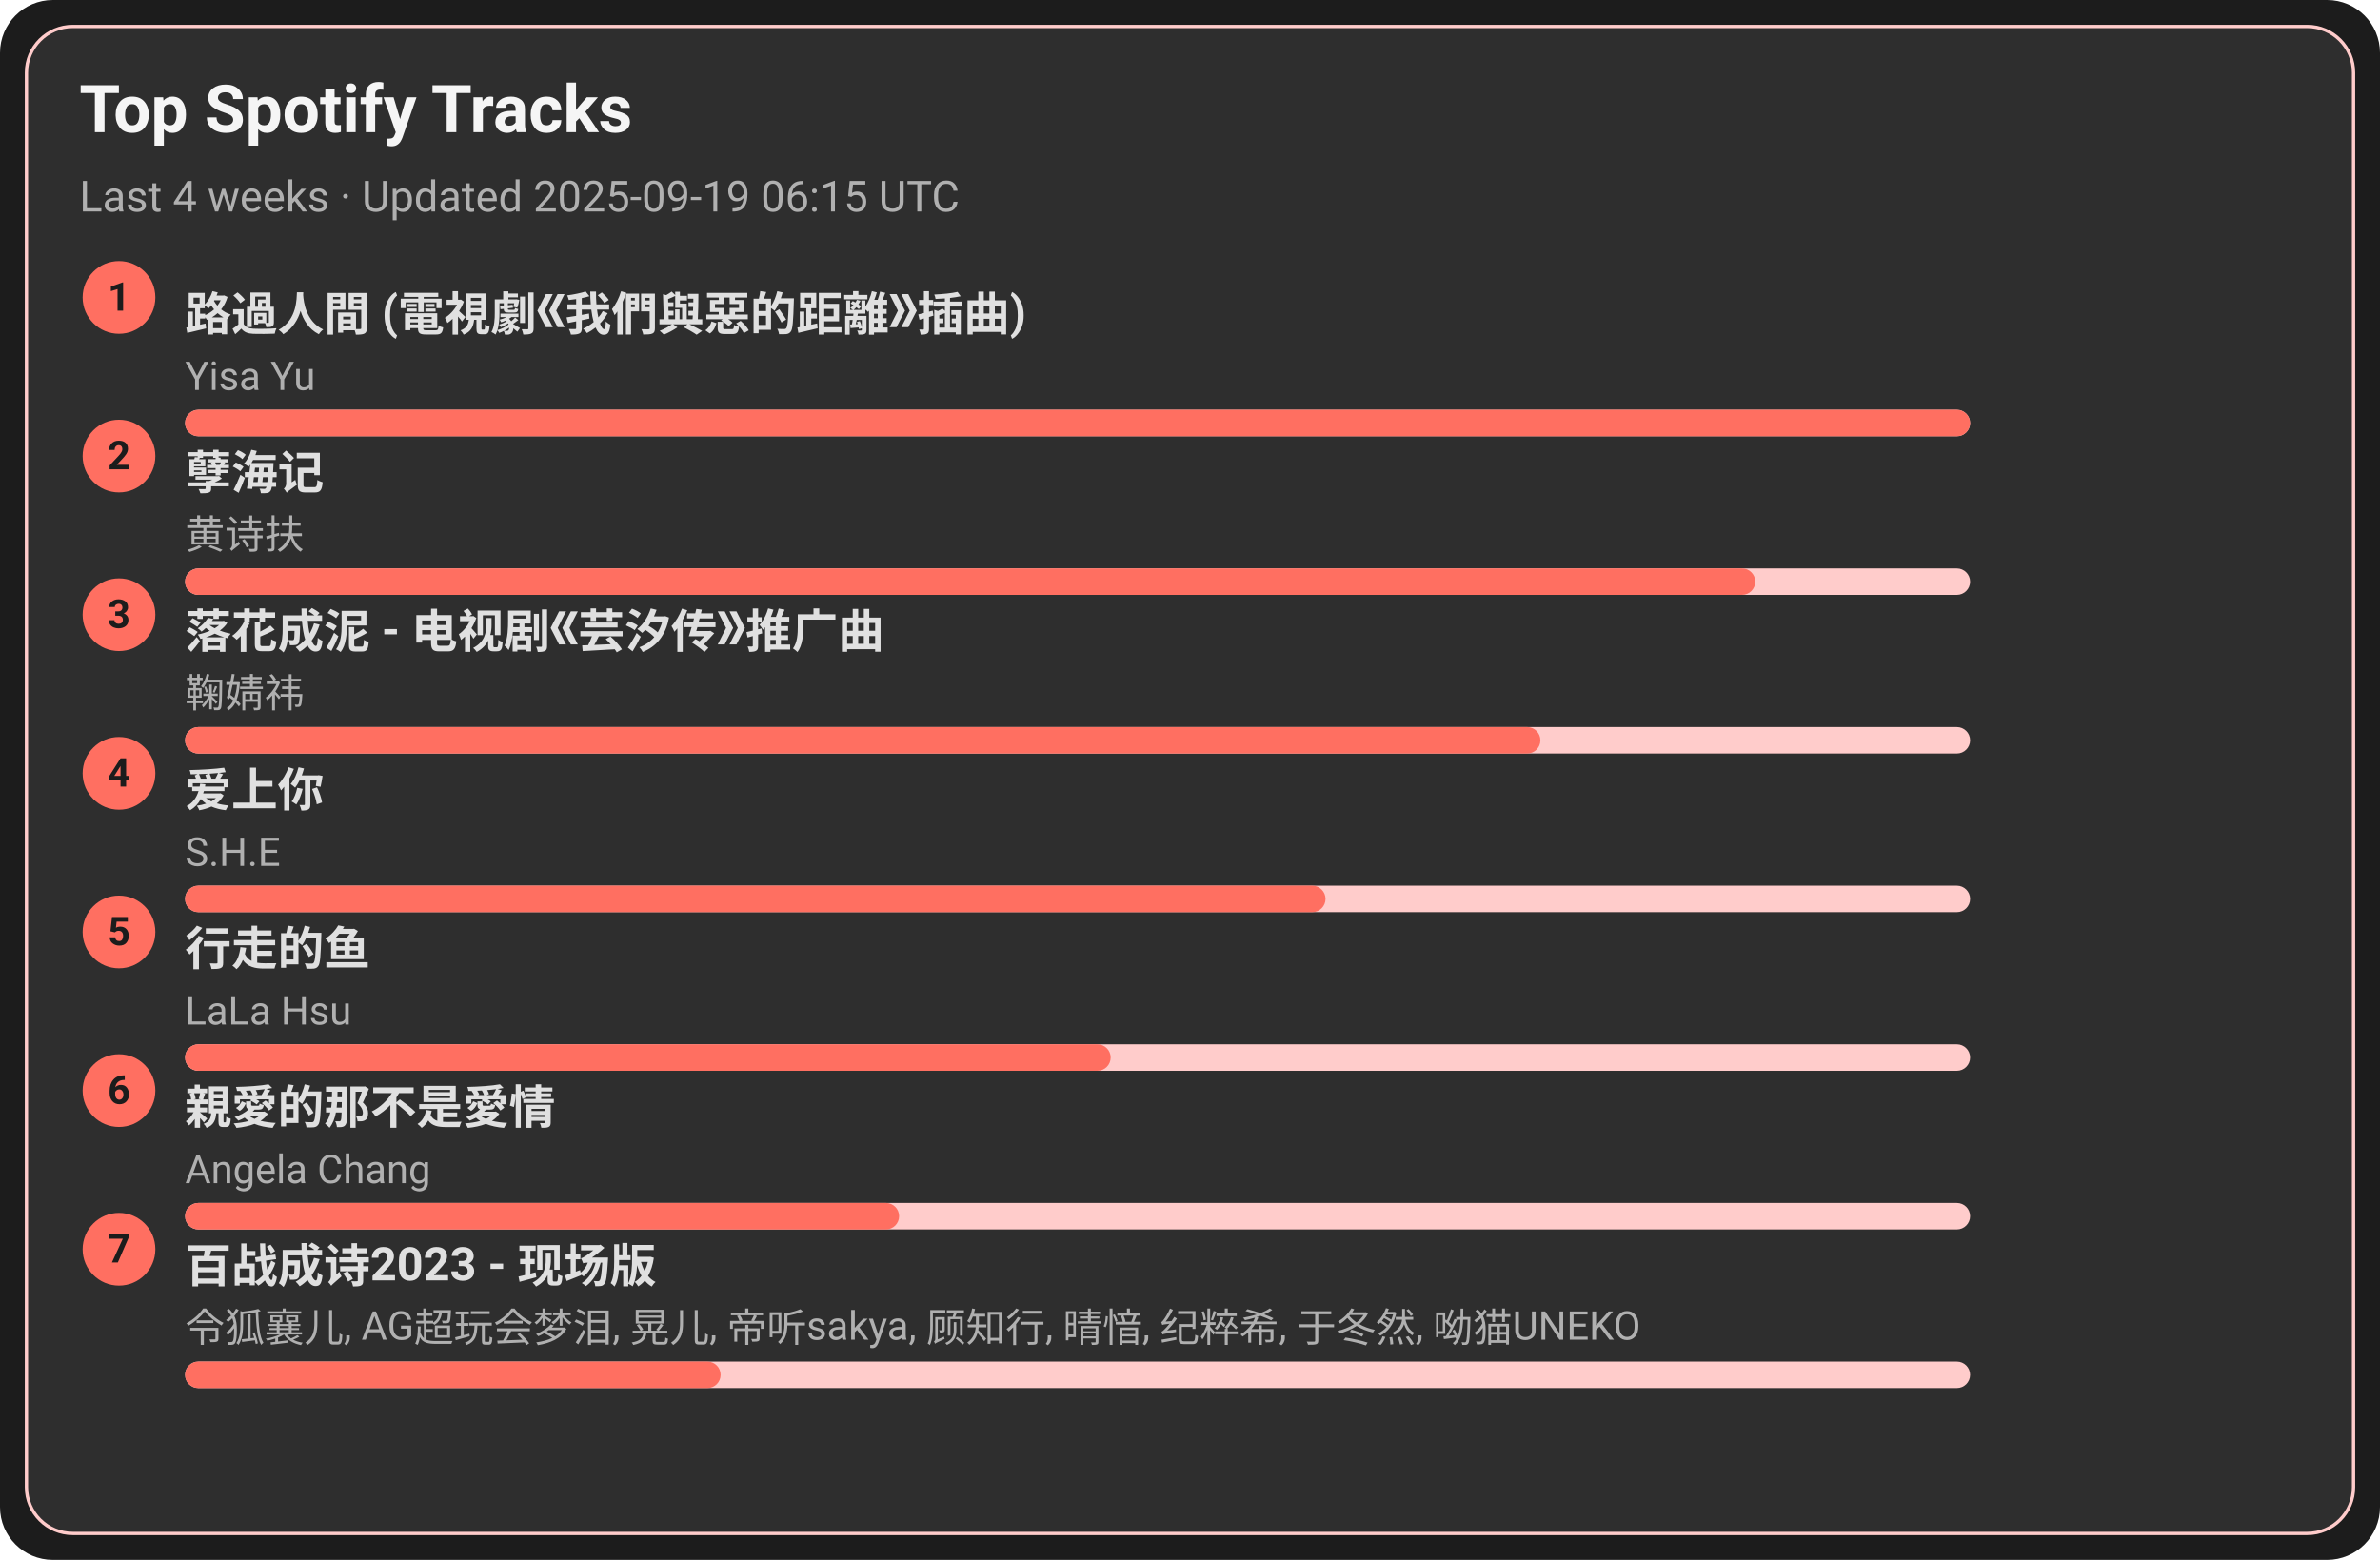
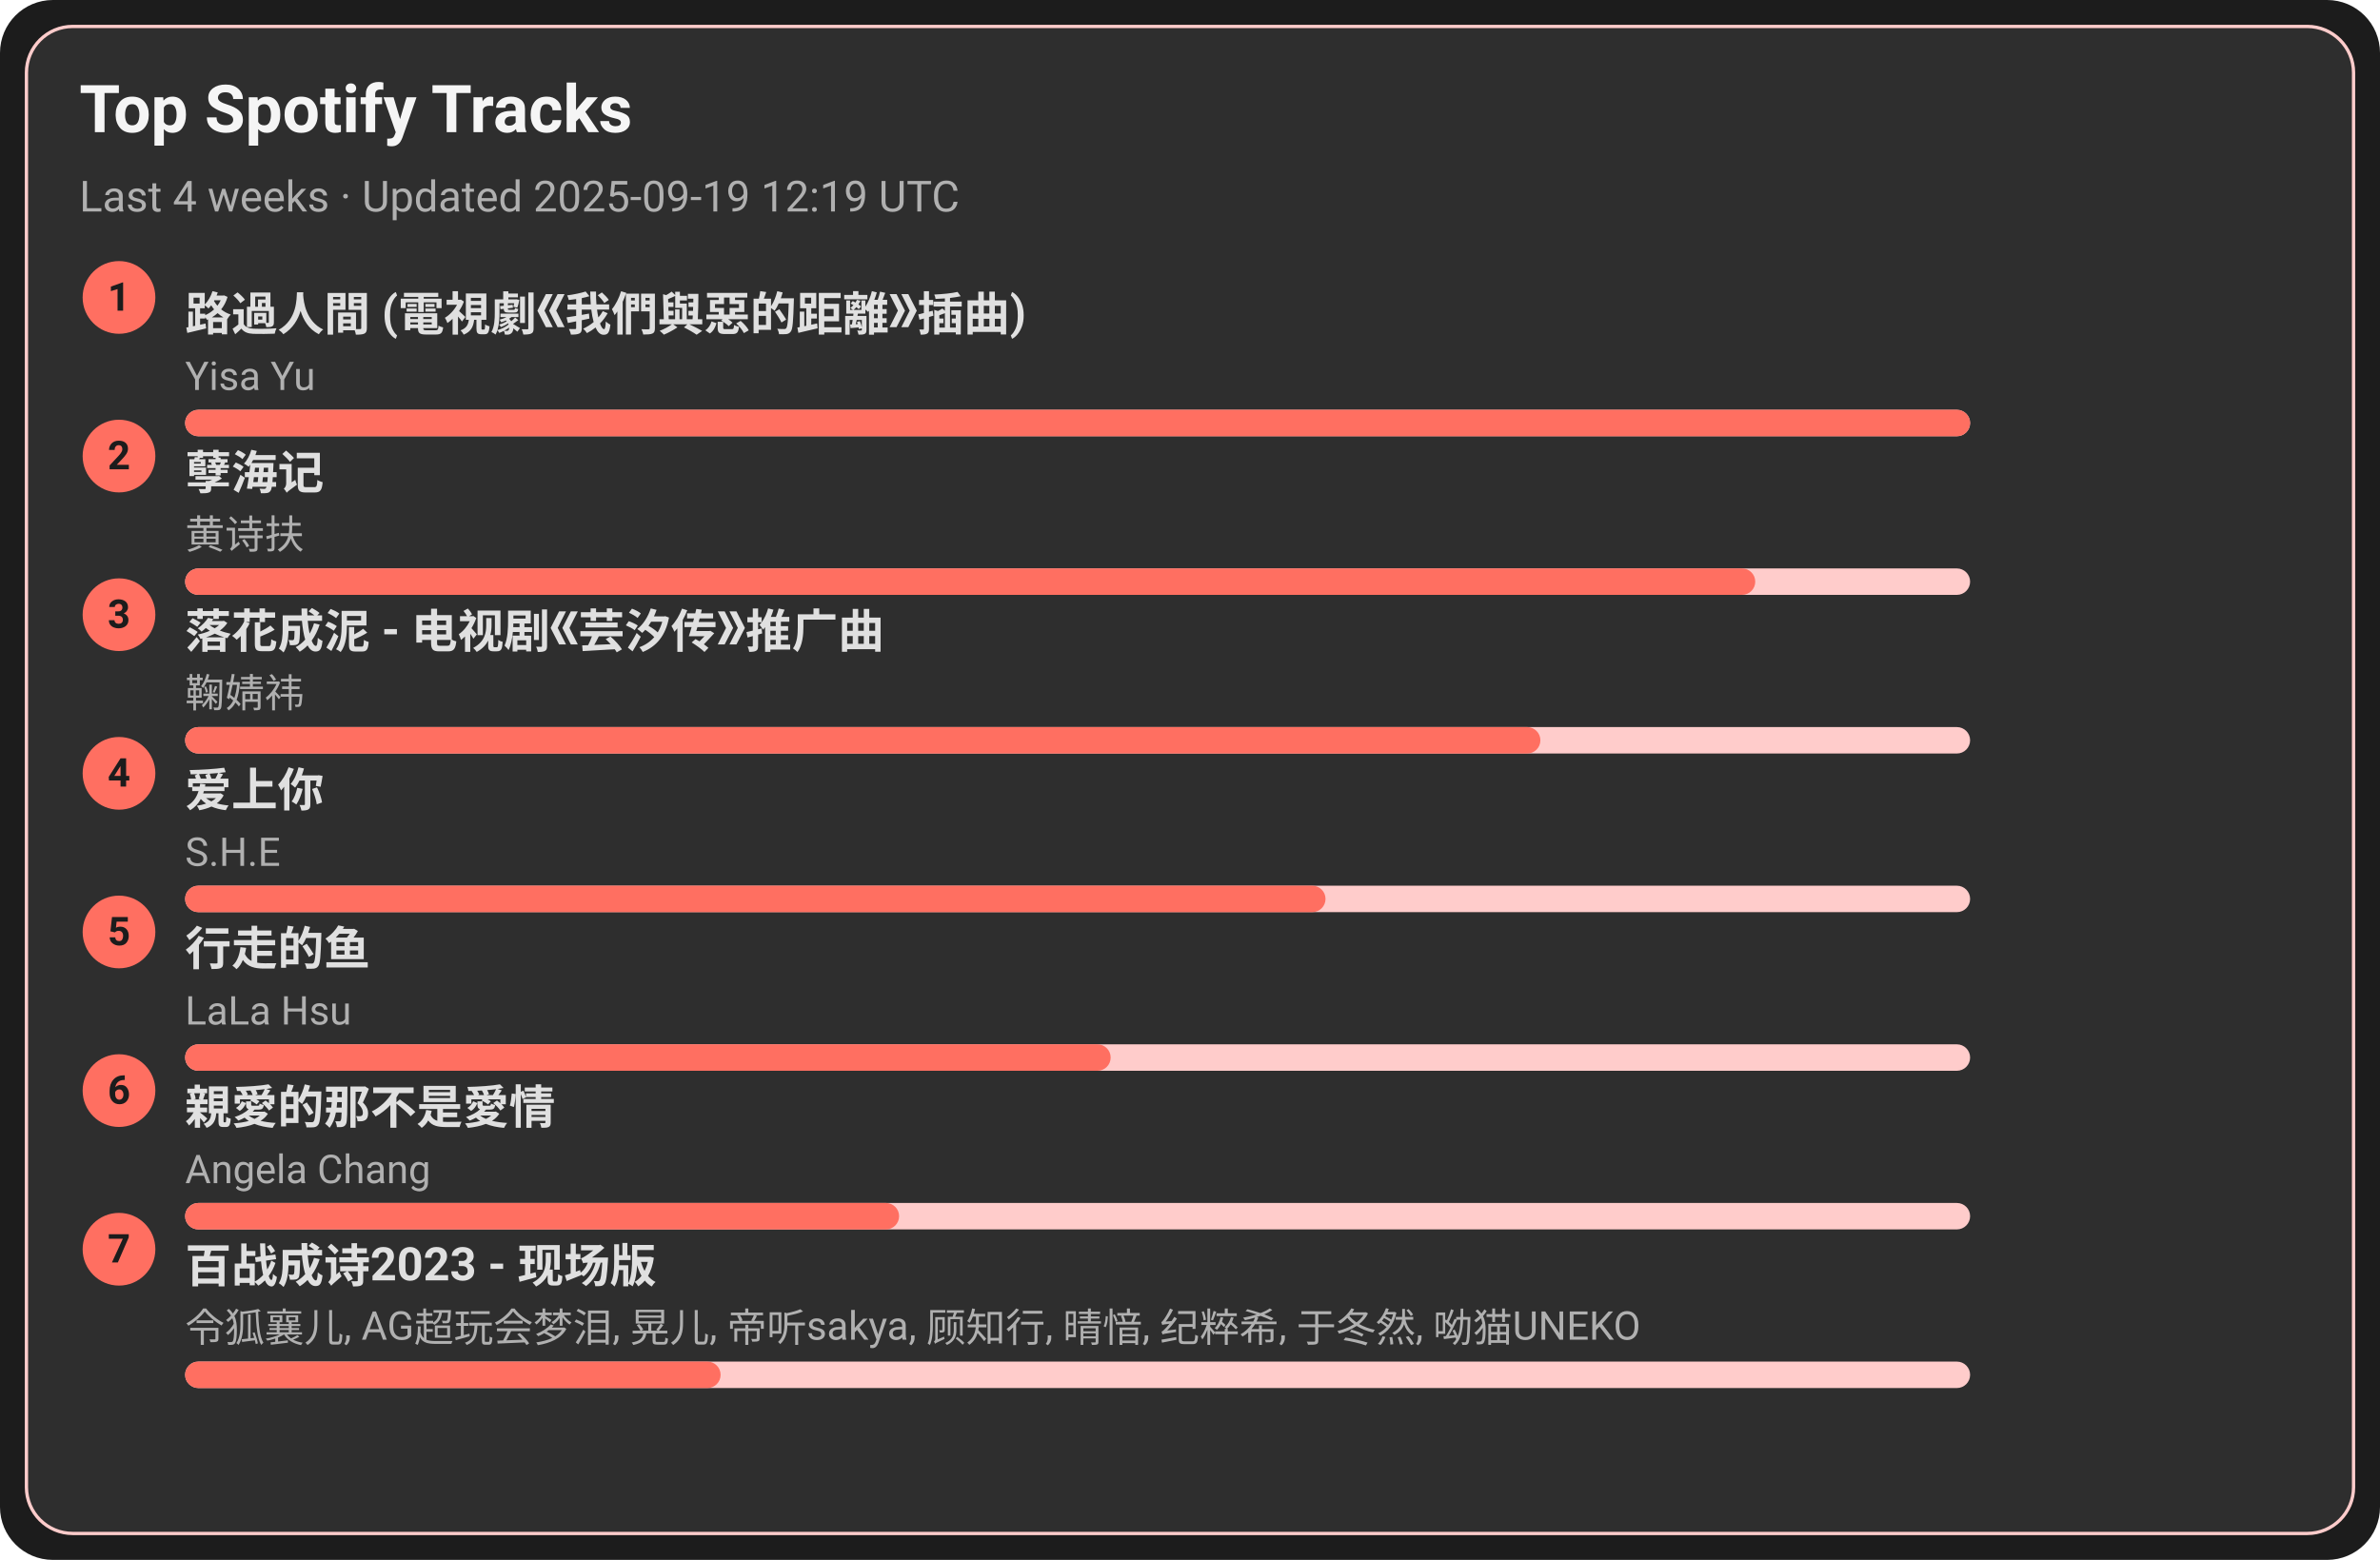
<svg xmlns="http://www.w3.org/2000/svg" width="720" height="472" viewBox="0 0 720 472">
  <style>text{font-family:-apple-system,BlinkMacSystemFont,Segoe UI,Roboto,Ubuntu,Helvetica Neue,Arial,Noto Sans,sans-serif}</style>
  <rect width="720" height="472" rx="16" fill="#1c1c1c" />
  <rect x="8" y="8" width="704" height="456" rx="14" fill="#2e2e2e" stroke="#ffcccb" />
  <text x="24" y="40" font-size="20" fill="#f5f5f5" font-weight="600">Top Spotify Tracks</text>
-   <text x="24" y="64" font-size="13" fill="#b0b0b0">Last 4 weeks · Updated 2025-09-19 06:15 UTC</text>
+   <text x="24" y="64" font-size="13" fill="#b0b0b0">Last 4 weeks · Updated 2025-09-19 12:19 UTC</text>
  <circle cx="36" cy="90" r="11" fill="#ff6f61" />
  <text x="36" y="94" text-anchor="middle" font-size="12" fill="#1c1c1c" font-weight="700">1</text>
  <a href="https://open.spotify.com/track/1ZSleGniKMWNrWvK5cGALO" target="_blank" rel="noopener noreferrer">
    <text x="56" y="100" font-size="14" fill="#e0e0e0" font-weight="600">路過人間 (電視劇《我們與惡的距離》插曲)</text>
  </a>
  <text x="56" y="118" font-size="12" fill="#b0b0b0">Yisa Yu</text>
  <rect x="56" y="124" width="540" height="8" rx="4" fill="#ffcccb" />
  <rect x="56" y="124" width="540" height="8" rx="4" fill="#ff6f61" />
  <circle cx="36" cy="138" r="11" fill="#ff6f61" />
  <text x="36" y="142" text-anchor="middle" font-size="12" fill="#1c1c1c" font-weight="700">2</text>
  <a href="https://open.spotify.com/track/3eIovUMhirNN6btJbpzNqD" target="_blank" rel="noopener noreferrer">
    <text x="56" y="148" font-size="14" fill="#e0e0e0" font-weight="600">孽海记</text>
  </a>
  <text x="56" y="166" font-size="12" fill="#b0b0b0">黄诗扶</text>
  <rect x="56" y="172" width="540" height="8" rx="4" fill="#ffcccb" />
  <rect x="56" y="172" width="475" height="8" rx="4" fill="#ff6f61" />
  <circle cx="36" cy="186" r="11" fill="#ff6f61" />
  <text x="36" y="190" text-anchor="middle" font-size="12" fill="#1c1c1c" font-weight="700">3</text>
  <a href="https://open.spotify.com/track/3kOZsJz3crGIWWHeoCNa0O" target="_blank" rel="noopener noreferrer">
    <text x="56" y="196" font-size="14" fill="#e0e0e0" font-weight="600">落花成泥 - 电视剧《芸汐传》推广曲</text>
  </a>
  <text x="56" y="214" font-size="12" fill="#b0b0b0">鞠婧祎</text>
  <rect x="56" y="220" width="540" height="8" rx="4" fill="#ffcccb" />
  <rect x="56" y="220" width="410" height="8" rx="4" fill="#ff6f61" />
  <circle cx="36" cy="234" r="11" fill="#ff6f61" />
  <text x="36" y="238" text-anchor="middle" font-size="12" fill="#1c1c1c" font-weight="700">4</text>
  <a href="https://open.spotify.com/track/4hcNpo1rtbzyNswsM5byTf" target="_blank" rel="noopener noreferrer">
    <text x="56" y="244" font-size="14" fill="#e0e0e0" font-weight="600">爱上你</text>
  </a>
  <text x="56" y="262" font-size="12" fill="#b0b0b0">S.H.E</text>
  <rect x="56" y="268" width="540" height="8" rx="4" fill="#ffcccb" />
  <rect x="56" y="268" width="345" height="8" rx="4" fill="#ff6f61" />
  <circle cx="36" cy="282" r="11" fill="#ff6f61" />
  <text x="36" y="286" text-anchor="middle" font-size="12" fill="#1c1c1c" font-weight="700">5</text>
  <a href="https://open.spotify.com/track/5tGyQ1cWTaHBfZSHWr8AZb" target="_blank" rel="noopener noreferrer">
    <text x="56" y="292" font-size="14" fill="#e0e0e0" font-weight="600">行走的鱼</text>
  </a>
  <text x="56" y="310" font-size="12" fill="#b0b0b0">LaLa Hsu</text>
  <rect x="56" y="316" width="540" height="8" rx="4" fill="#ffcccb" />
  <rect x="56" y="316" width="280" height="8" rx="4" fill="#ff6f61" />
  <circle cx="36" cy="330" r="11" fill="#ff6f61" />
  <text x="36" y="334" text-anchor="middle" font-size="12" fill="#1c1c1c" font-weight="700">6</text>
  <a href="https://open.spotify.com/track/1MAv2SJPGVVDHyFlhflmYR" target="_blank" rel="noopener noreferrer">
    <text x="56" y="340" font-size="14" fill="#e0e0e0" font-weight="600">親愛的那不是愛情</text>
  </a>
  <text x="56" y="358" font-size="12" fill="#b0b0b0">Angela Chang</text>
  <rect x="56" y="364" width="540" height="8" rx="4" fill="#ffcccb" />
  <rect x="56" y="364" width="216" height="8" rx="4" fill="#ff6f61" />
  <circle cx="36" cy="378" r="11" fill="#ff6f61" />
  <text x="36" y="382" text-anchor="middle" font-size="12" fill="#1c1c1c" font-weight="700">7</text>
  <a href="https://open.spotify.com/track/2gttnS8fWnDwziLFt2TLEi" target="_blank" rel="noopener noreferrer">
    <text x="56" y="388" font-size="14" fill="#e0e0e0" font-weight="600">百战成诗2023 - 现场版</text>
  </a>
  <text x="56" y="406" font-size="12" fill="#b0b0b0">令狐襄儿, AG超玩会梦泪, 晃儿, 帝听sakya, 顾知行, 晴愔, 纪粹希, 于冬然, 呦猫UNEKO</text>
  <rect x="56" y="412" width="540" height="8" rx="4" fill="#ffcccb" />
  <rect x="56" y="412" width="162" height="8" rx="4" fill="#ff6f61" />
</svg>
